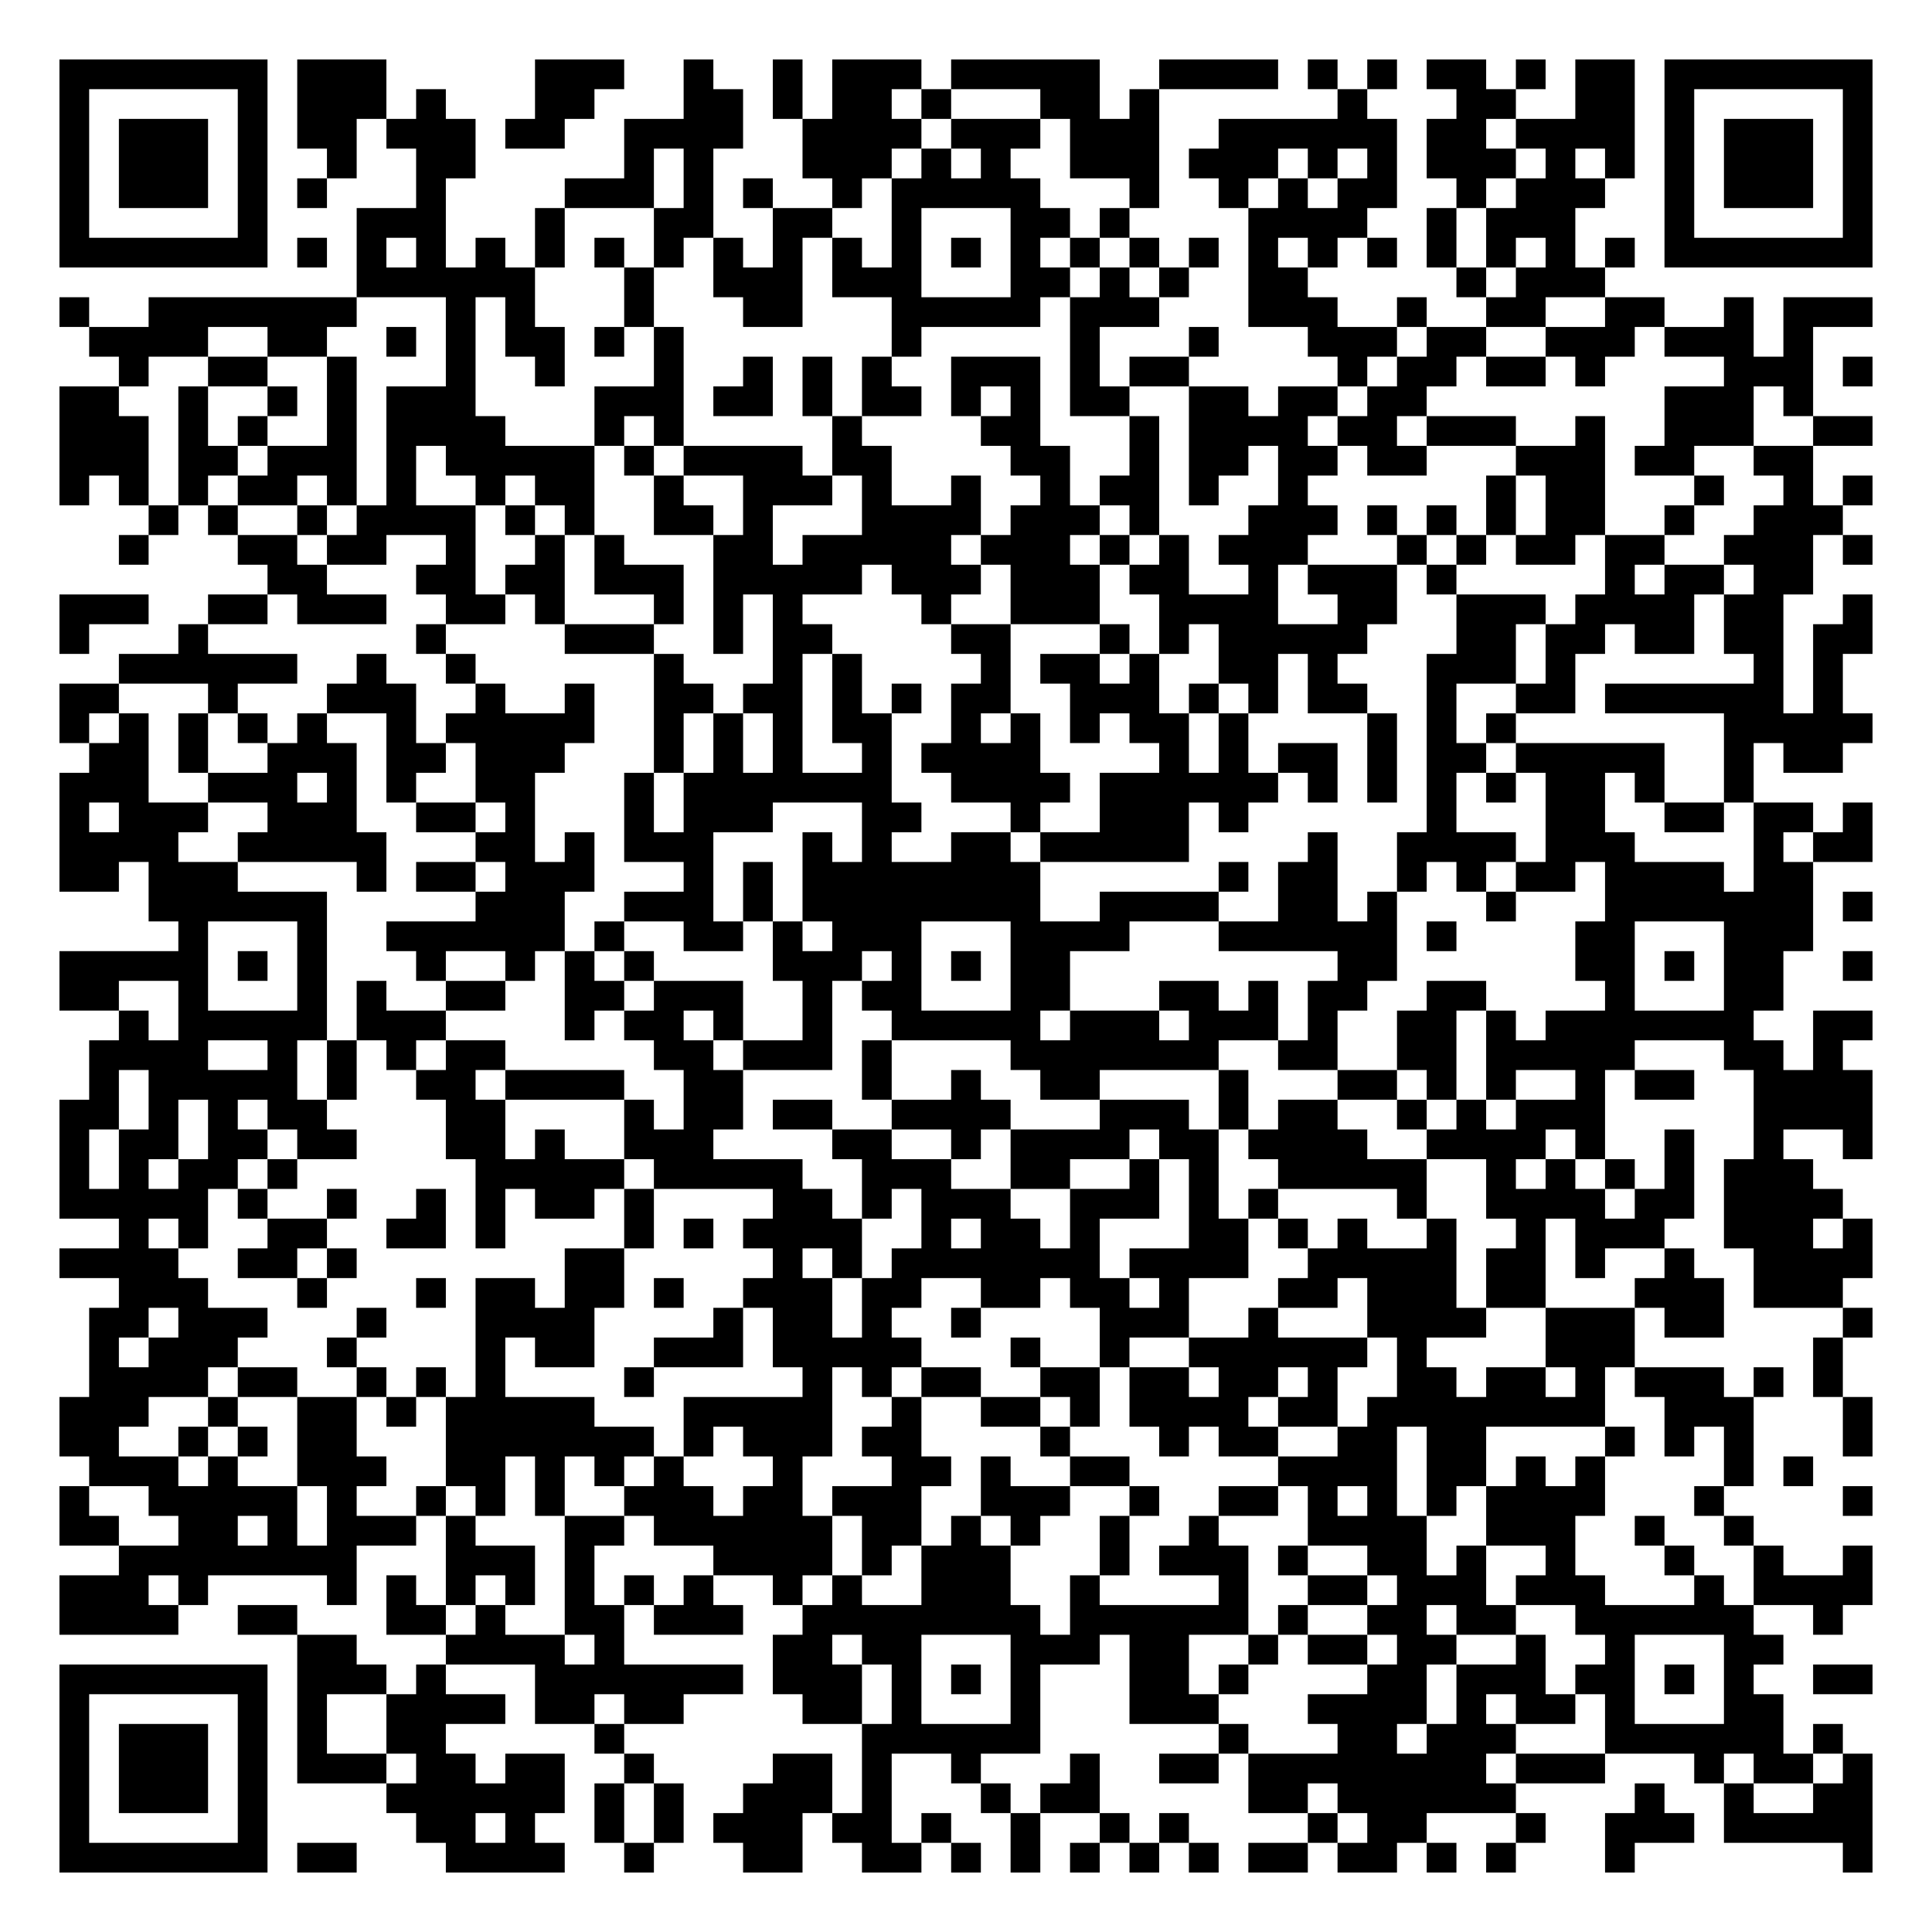
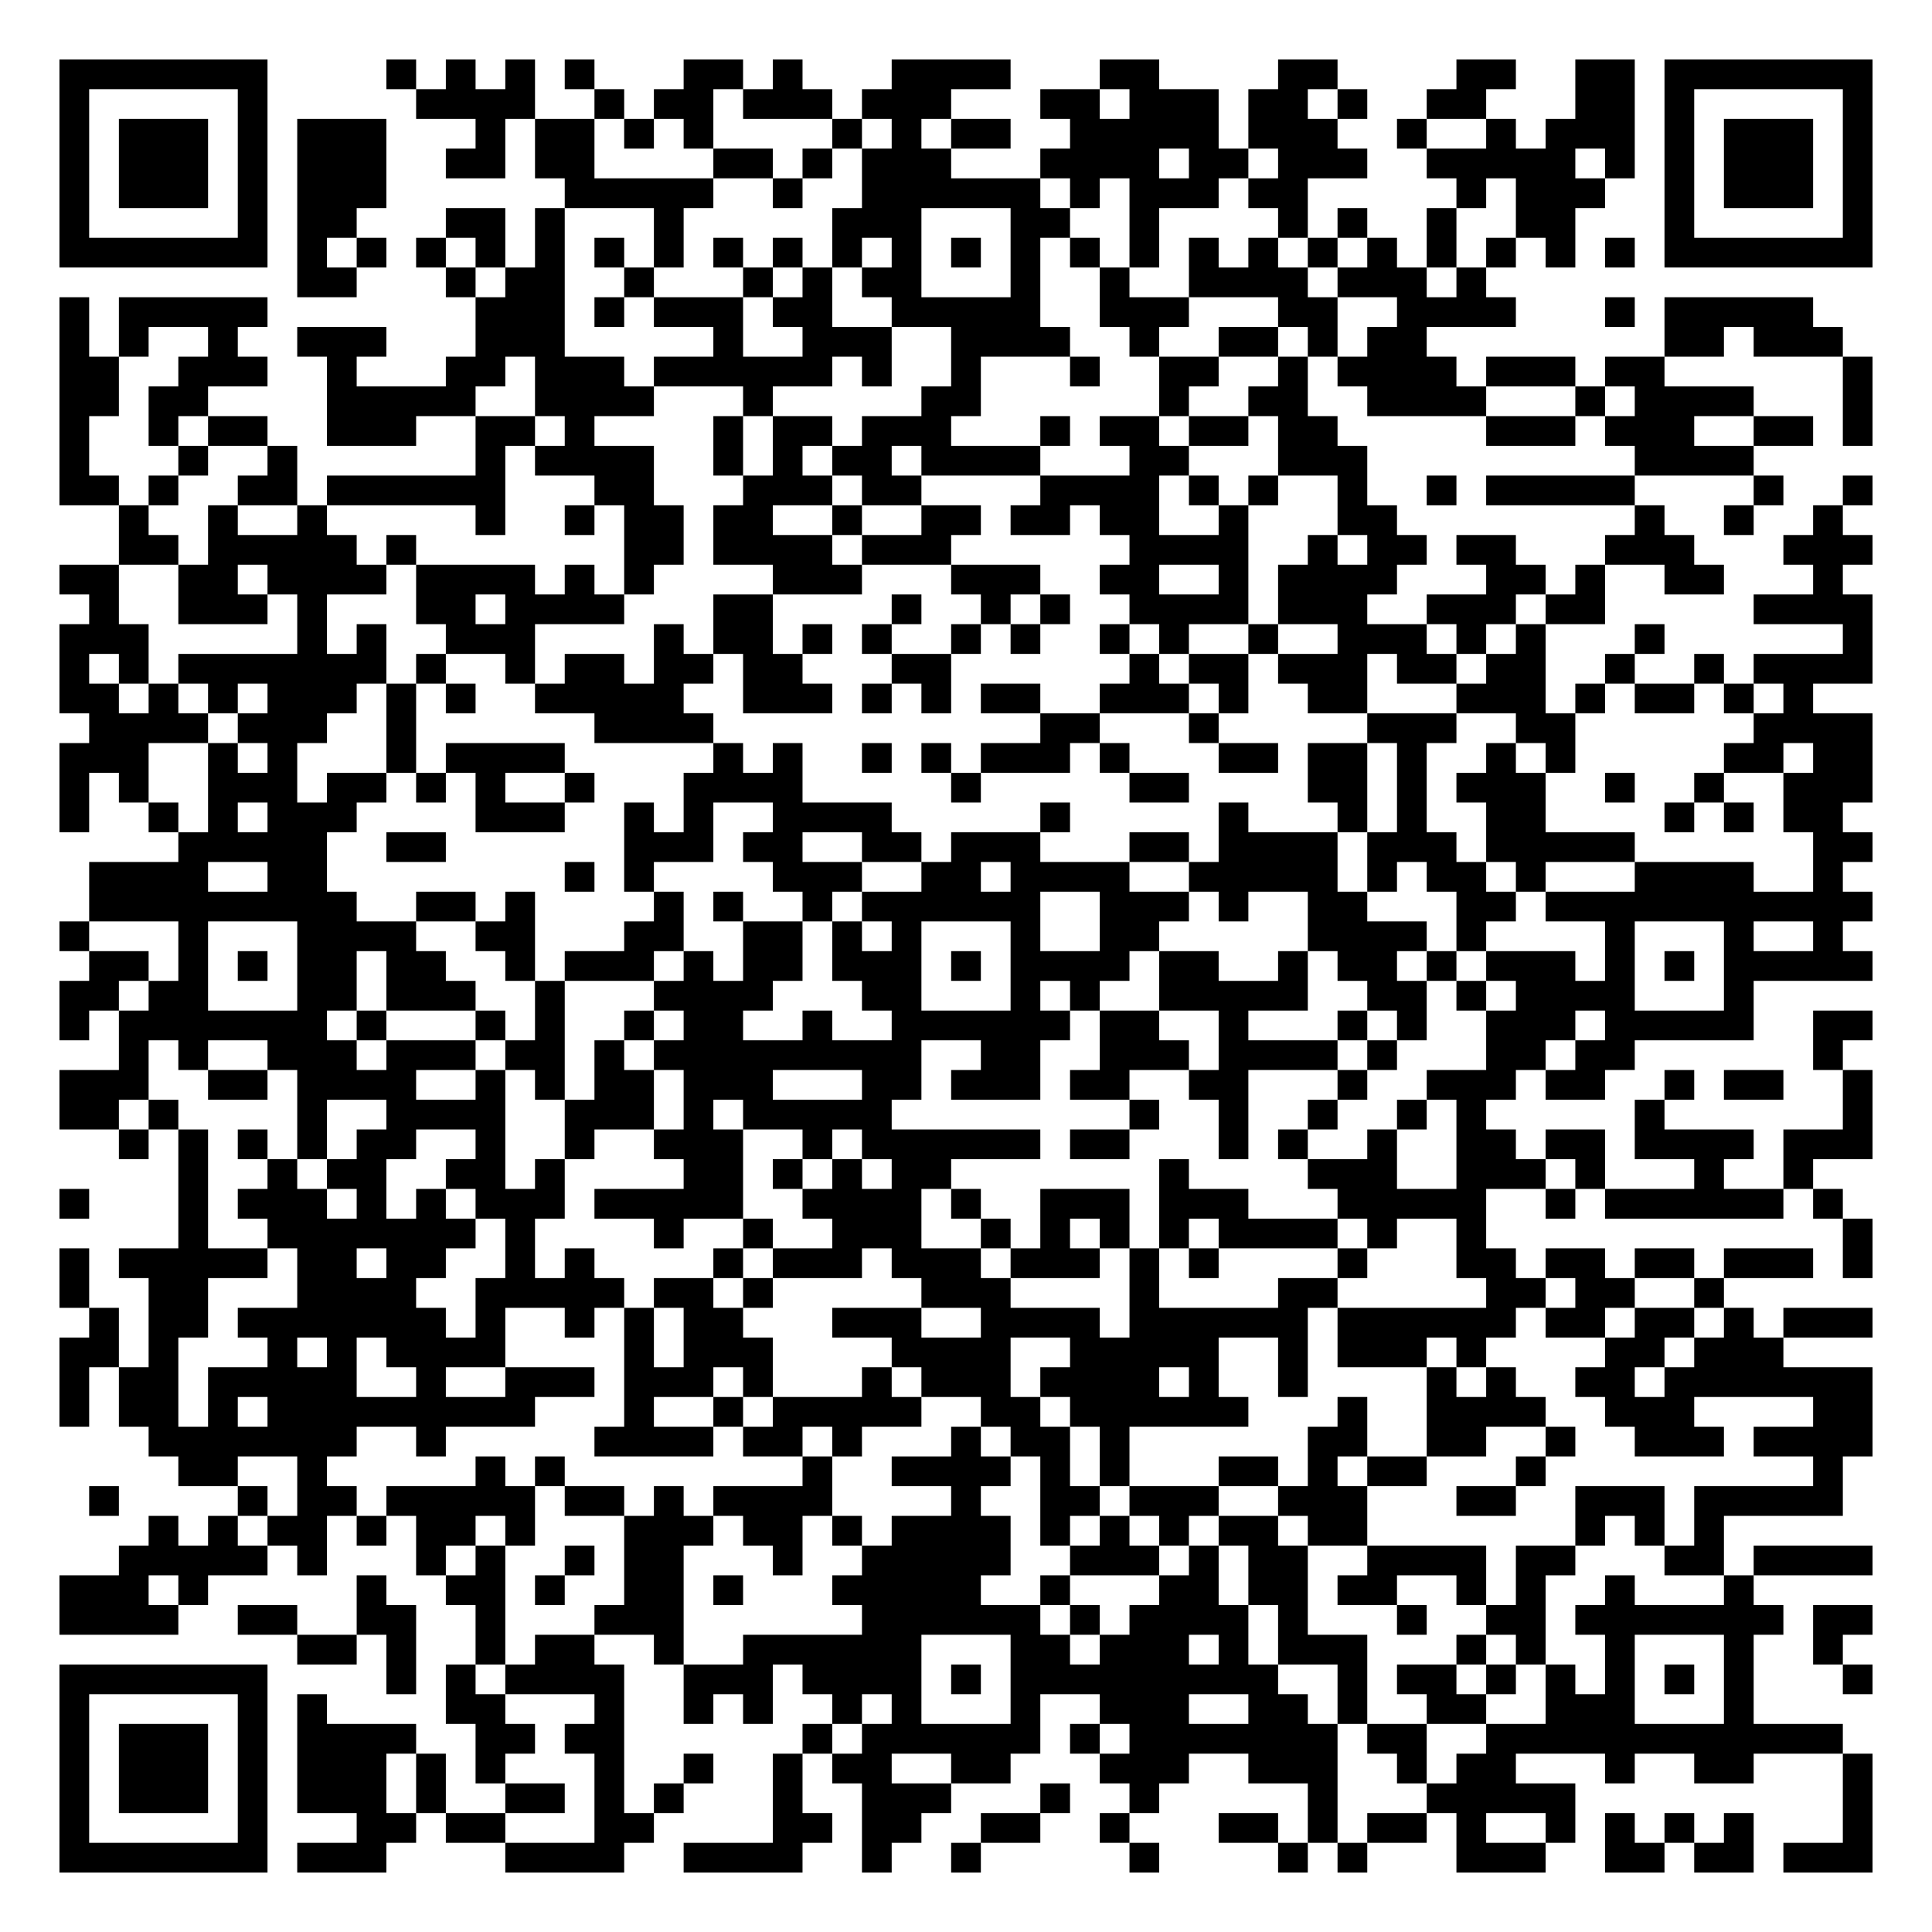
<svg xmlns="http://www.w3.org/2000/svg" width="260" height="260" class="segno">
  <g transform="scale(4)">
    <path fill="#fff" d="M0 0h65v65h-65z" />
-     <path class="qrline" stroke="#000" d="M2 2.5h7m1 0h3m5 0h3m2 0h1m2 0h1m1 0h3m1 0h5m2 0h4m1 0h1m1 0h1m1 0h2m1 0h1m1 0h2m1 0h7m-61 1h1m5 0h1m1 0h3m1 0h1m3 0h2m3 0h2m1 0h1m1 0h2m1 0h1m3 0h2m1 0h1m6 0h1m3 0h2m2 0h2m1 0h1m5 0h1m-61 1h1m1 0h3m1 0h1m1 0h2m1 0h3m1 0h2m2 0h4m2 0h4m1 0h3m1 0h3m2 0h6m1 0h2m1 0h4m1 0h1m1 0h3m1 0h1m-61 1h1m1 0h3m1 0h1m2 0h1m2 0h2m5 0h1m1 0h1m3 0h3m1 0h1m1 0h1m2 0h3m1 0h3m1 0h1m1 0h1m1 0h3m1 0h1m1 0h1m1 0h1m1 0h3m1 0h1m-61 1h1m1 0h3m1 0h1m1 0h1m3 0h1m4 0h3m1 0h1m1 0h1m2 0h1m1 0h5m3 0h1m2 0h1m1 0h1m1 0h2m2 0h1m1 0h3m2 0h1m1 0h3m1 0h1m-61 1h1m5 0h1m3 0h3m3 0h1m3 0h2m2 0h2m2 0h1m3 0h2m1 0h1m4 0h4m2 0h1m1 0h3m3 0h1m5 0h1m-61 1h7m1 0h1m1 0h1m1 0h1m1 0h1m1 0h1m1 0h1m1 0h1m1 0h1m1 0h1m1 0h1m1 0h1m1 0h1m1 0h1m1 0h1m1 0h1m1 0h1m1 0h1m1 0h1m1 0h1m1 0h1m1 0h1m1 0h1m1 0h1m1 0h7m-51 1h6m3 0h1m2 0h3m1 0h3m3 0h2m1 0h1m1 0h1m2 0h2m5 0h1m1 0h3m-52 1h1m2 0h7m3 0h1m1 0h1m3 0h1m3 0h2m3 0h5m1 0h3m3 0h3m2 0h1m2 0h2m2 0h2m2 0h1m1 0h3m-60 1h4m2 0h2m2 0h1m1 0h1m1 0h2m1 0h1m1 0h1m7 0h1m5 0h1m3 0h1m3 0h3m1 0h2m2 0h3m1 0h3m1 0h1m-57 1h1m2 0h2m2 0h1m3 0h1m2 0h1m3 0h1m2 0h1m1 0h1m1 0h1m2 0h3m1 0h1m1 0h2m5 0h1m1 0h2m1 0h2m1 0h1m4 0h3m1 0h1m-61 1h2m2 0h1m2 0h1m1 0h1m1 0h3m4 0h3m1 0h2m1 0h1m1 0h2m1 0h1m1 0h1m1 0h2m2 0h2m1 0h2m1 0h2m8 0h3m1 0h1m-59 1h3m1 0h1m1 0h1m2 0h1m1 0h4m3 0h1m1 0h1m5 0h1m4 0h2m3 0h1m1 0h4m1 0h2m1 0h3m2 0h1m2 0h3m2 0h2m-61 1h3m1 0h2m1 0h3m1 0h1m1 0h5m1 0h1m1 0h4m1 0h2m4 0h2m2 0h1m1 0h2m1 0h2m1 0h2m3 0h3m1 0h2m2 0h2m-59 1h1m1 0h1m1 0h1m1 0h2m1 0h1m1 0h1m2 0h1m1 0h2m2 0h1m2 0h3m1 0h1m2 0h1m2 0h1m1 0h2m1 0h1m2 0h1m6 0h1m1 0h2m3 0h1m2 0h1m1 0h1m-58 1h1m1 0h1m2 0h1m1 0h4m1 0h1m1 0h1m2 0h2m1 0h1m3 0h4m1 0h3m1 0h1m3 0h3m1 0h1m1 0h1m1 0h1m1 0h2m2 0h1m2 0h3m-58 1h1m3 0h2m1 0h2m2 0h1m2 0h1m1 0h1m3 0h2m1 0h5m1 0h3m1 0h1m1 0h1m1 0h3m3 0h1m1 0h1m1 0h2m1 0h2m2 0h3m1 0h1m-54 1h2m3 0h2m1 0h2m1 0h3m1 0h5m1 0h3m1 0h3m1 0h2m2 0h1m1 0h3m1 0h1m5 0h1m1 0h2m1 0h2m-59 1h3m2 0h2m1 0h3m2 0h2m1 0h1m3 0h1m1 0h1m1 0h1m4 0h1m2 0h3m2 0h4m2 0h2m2 0h3m1 0h4m1 0h2m2 0h1m-61 1h1m3 0h1m7 0h1m4 0h3m2 0h1m1 0h2m4 0h2m3 0h1m1 0h1m1 0h5m3 0h2m1 0h2m1 0h2m1 0h2m1 0h2m-59 1h6m2 0h1m2 0h1m6 0h1m3 0h1m1 0h1m4 0h1m1 0h2m1 0h1m2 0h2m1 0h1m3 0h3m1 0h1m6 0h1m1 0h1m-60 1h2m3 0h1m3 0h3m2 0h1m2 0h1m2 0h2m1 0h2m1 0h1m1 0h1m1 0h2m2 0h3m1 0h1m1 0h1m1 0h2m2 0h1m2 0h2m1 0h6m1 0h1m-60 1h1m1 0h1m1 0h1m1 0h1m1 0h1m2 0h1m1 0h5m2 0h1m1 0h1m1 0h1m1 0h2m2 0h1m1 0h1m1 0h1m1 0h2m1 0h1m4 0h1m1 0h1m1 0h1m7 0h5m-60 1h2m1 0h1m2 0h3m1 0h2m1 0h3m3 0h1m1 0h1m1 0h1m2 0h1m1 0h4m4 0h1m1 0h1m1 0h2m1 0h1m1 0h2m1 0h5m2 0h1m1 0h2m-60 1h3m2 0h3m1 0h1m1 0h1m2 0h2m3 0h1m1 0h7m2 0h4m1 0h6m1 0h1m1 0h1m1 0h1m1 0h1m1 0h2m1 0h1m2 0h1m-57 1h1m1 0h3m2 0h3m2 0h2m1 0h1m3 0h1m1 0h3m3 0h2m3 0h1m2 0h3m1 0h1m6 0h1m3 0h2m2 0h2m1 0h2m1 0h1m-61 1h4m2 0h5m3 0h2m1 0h1m1 0h3m3 0h1m1 0h1m2 0h2m1 0h5m4 0h1m2 0h4m1 0h3m4 0h1m1 0h2m-61 1h2m1 0h3m4 0h1m1 0h2m1 0h3m3 0h1m1 0h1m1 0h8m6 0h1m1 0h2m2 0h1m1 0h1m1 0h2m1 0h4m1 0h2m-56 1h6m5 0h3m2 0h3m1 0h1m1 0h8m2 0h4m2 0h2m1 0h1m3 0h1m3 0h7m1 0h1m-57 1h1m3 0h1m2 0h6m1 0h1m2 0h2m1 0h1m1 0h3m3 0h4m3 0h6m1 0h1m4 0h2m3 0h3m-59 1h5m1 0h1m1 0h1m3 0h1m2 0h1m1 0h1m1 0h1m4 0h3m1 0h1m1 0h1m1 0h2m9 0h2m6 0h2m1 0h1m1 0h2m2 0h1m-61 1h2m2 0h1m3 0h1m1 0h1m2 0h2m2 0h2m1 0h3m2 0h1m1 0h2m3 0h2m3 0h2m1 0h1m1 0h2m2 0h2m4 0h1m3 0h2m-56 1h1m1 0h5m1 0h3m4 0h1m1 0h2m1 0h1m2 0h1m2 0h5m1 0h3m1 0h3m1 0h1m2 0h2m1 0h1m1 0h7m2 0h2m-60 1h4m2 0h1m1 0h1m1 0h1m1 0h2m5 0h2m1 0h3m1 0h1m4 0h7m2 0h2m2 0h2m1 0h5m3 0h2m1 0h1m-59 1h1m1 0h5m1 0h1m2 0h2m1 0h4m2 0h2m4 0h1m2 0h1m2 0h2m4 0h1m3 0h2m1 0h1m1 0h1m2 0h1m1 0h2m2 0h4m-61 1h2m1 0h1m1 0h1m1 0h2m4 0h2m4 0h1m1 0h2m1 0h2m2 0h4m3 0h3m1 0h1m1 0h2m2 0h1m1 0h1m1 0h3m5 0h4m-61 1h1m1 0h2m1 0h2m1 0h2m3 0h2m1 0h1m2 0h3m4 0h2m2 0h1m1 0h4m1 0h2m1 0h4m2 0h4m1 0h1m2 0h1m2 0h1m2 0h1m-61 1h1m1 0h1m1 0h2m1 0h1m6 0h5m1 0h5m2 0h3m2 0h2m2 0h1m1 0h1m2 0h5m2 0h1m1 0h1m1 0h1m1 0h1m1 0h3m-59 1h5m1 0h1m2 0h1m2 0h1m1 0h1m1 0h2m1 0h1m4 0h2m1 0h1m1 0h3m2 0h3m1 0h1m1 0h1m4 0h1m2 0h4m1 0h2m1 0h4m-58 1h1m1 0h1m2 0h2m2 0h2m1 0h1m4 0h1m1 0h1m1 0h4m2 0h1m1 0h2m1 0h1m3 0h2m1 0h1m1 0h1m2 0h1m2 0h1m1 0h3m2 0h3m1 0h1m-61 1h4m2 0h2m1 0h1m7 0h2m5 0h1m1 0h1m1 0h7m1 0h4m2 0h5m1 0h2m1 0h1m2 0h1m2 0h4m-59 1h3m3 0h1m3 0h1m1 0h2m1 0h2m1 0h1m2 0h3m1 0h2m2 0h2m1 0h2m1 0h1m3 0h2m1 0h3m1 0h2m3 0h3m1 0h3m-59 1h2m1 0h3m3 0h1m3 0h4m4 0h1m1 0h2m1 0h1m2 0h1m4 0h3m2 0h1m3 0h4m2 0h3m1 0h2m4 0h1m-60 1h1m1 0h3m3 0h1m4 0h1m1 0h2m2 0h3m1 0h5m3 0h1m2 0h1m2 0h6m1 0h1m4 0h3m6 0h1m-59 1h4m1 0h2m2 0h1m1 0h1m1 0h1m4 0h1m5 0h1m1 0h1m1 0h2m2 0h2m1 0h2m1 0h2m1 0h1m2 0h2m1 0h2m1 0h1m1 0h3m1 0h1m1 0h1m-60 1h3m2 0h1m2 0h2m1 0h1m1 0h5m3 0h5m2 0h1m2 0h2m1 0h1m1 0h4m1 0h2m1 0h8m2 0h3m3 0h1m-61 1h2m2 0h1m1 0h1m1 0h2m3 0h7m1 0h1m1 0h3m1 0h2m4 0h1m3 0h1m1 0h2m2 0h2m1 0h2m4 0h1m1 0h1m1 0h1m3 0h1m-60 1h3m1 0h1m2 0h3m2 0h2m1 0h1m1 0h1m1 0h1m3 0h1m3 0h2m1 0h1m2 0h2m5 0h4m1 0h2m1 0h1m1 0h1m4 0h1m1 0h1m-59 1h1m2 0h5m1 0h1m2 0h1m1 0h1m1 0h1m2 0h3m1 0h2m1 0h3m2 0h3m2 0h1m2 0h2m1 0h1m1 0h1m1 0h1m1 0h4m3 0h1m4 0h1m-61 1h2m2 0h2m1 0h1m1 0h3m1 0h1m3 0h2m1 0h6m1 0h2m1 0h1m1 0h1m2 0h1m2 0h1m3 0h4m2 0h3m2 0h1m2 0h1m-55 1h8m3 0h3m1 0h1m4 0h4m1 0h1m1 0h3m3 0h1m1 0h3m1 0h1m2 0h2m1 0h1m2 0h1m3 0h1m2 0h1m2 0h1m-61 1h3m1 0h1m4 0h1m1 0h1m1 0h1m1 0h1m1 0h1m1 0h1m1 0h1m2 0h1m1 0h1m2 0h3m2 0h1m4 0h1m2 0h2m1 0h3m1 0h3m3 0h1m1 0h4m-61 1h4m2 0h2m3 0h2m1 0h1m2 0h2m1 0h3m2 0h8m1 0h6m1 0h1m2 0h2m1 0h2m2 0h6m2 0h1m-52 1h2m3 0h4m1 0h1m5 0h2m1 0h2m3 0h3m1 0h2m2 0h1m1 0h2m1 0h2m2 0h1m2 0h1m3 0h2m-58 1h7m1 0h3m1 0h1m3 0h7m1 0h3m1 0h1m1 0h1m1 0h1m3 0h2m1 0h1m4 0h2m1 0h3m1 0h2m1 0h1m1 0h1m2 0h2m-61 1h1m5 0h1m1 0h1m2 0h4m1 0h2m1 0h2m4 0h2m1 0h1m3 0h1m3 0h3m3 0h4m1 0h1m1 0h2m1 0h1m3 0h2m-58 1h1m1 0h3m1 0h1m1 0h1m2 0h2m5 0h1m8 0h6m6 0h1m3 0h2m1 0h3m3 0h6m1 0h1m-60 1h1m1 0h3m1 0h1m1 0h3m1 0h2m1 0h2m2 0h1m4 0h2m1 0h1m2 0h1m3 0h1m2 0h2m1 0h8m1 0h3m3 0h1m1 0h2m1 0h1m-61 1h1m1 0h3m1 0h1m4 0h6m1 0h1m1 0h1m2 0h3m1 0h1m3 0h1m1 0h2m5 0h2m1 0h6m4 0h1m2 0h1m2 0h2m-61 1h1m5 0h1m5 0h2m1 0h1m2 0h1m1 0h1m1 0h3m1 0h2m1 0h1m2 0h1m2 0h1m1 0h1m4 0h1m1 0h2m3 0h1m2 0h3m1 0h5m-61 1h7m1 0h2m3 0h4m2 0h1m3 0h2m2 0h2m1 0h1m1 0h1m1 0h1m1 0h1m1 0h1m1 0h2m1 0h2m1 0h1m1 0h1m3 0h1m7 0h1" />
+     <path class="qrline" stroke="#000" d="M2 2.5h7m4 0h1m1 0h1m1 0h1m1 0h1m3 0h2m1 0h1m3 0h4m3 0h2m4 0h2m4 0h2m2 0h2m1 0h7m-61 1h1m5 0h1m5 0h4m2 0h1m1 0h2m1 0h3m1 0h3m3 0h2m1 0h3m1 0h2m1 0h1m2 0h2m3 0h2m1 0h1m5 0h1m-61 1h1m1 0h3m1 0h1m1 0h3m3 0h1m1 0h2m1 0h1m1 0h1m4 0h1m1 0h1m1 0h2m2 0h5m1 0h3m2 0h1m2 0h1m1 0h3m1 0h1m1 0h3m1 0h1m-61 1h1m1 0h3m1 0h1m1 0h3m2 0h2m1 0h2m4 0h2m1 0h1m1 0h3m3 0h4m1 0h2m1 0h3m2 0h5m1 0h1m1 0h1m1 0h3m1 0h1m-61 1h1m1 0h3m1 0h1m1 0h3m6 0h5m2 0h1m2 0h6m1 0h1m1 0h3m1 0h2m5 0h1m1 0h3m2 0h1m1 0h3m1 0h1m-61 1h1m5 0h1m1 0h2m3 0h2m1 0h1m3 0h1m5 0h3m3 0h2m2 0h1m4 0h1m1 0h1m2 0h1m2 0h2m3 0h1m5 0h1m-61 1h7m1 0h1m1 0h1m1 0h1m1 0h1m1 0h1m1 0h1m1 0h1m1 0h1m1 0h1m1 0h1m1 0h1m1 0h1m1 0h1m1 0h1m1 0h1m1 0h1m1 0h1m1 0h1m1 0h1m1 0h1m1 0h1m1 0h1m1 0h1m1 0h7m-53 1h2m3 0h1m1 0h2m2 0h1m3 0h1m1 0h1m1 0h2m3 0h1m2 0h1m2 0h4m1 0h3m1 0h1m-48 1h1m1 0h5m7 0h3m1 0h1m1 0h3m1 0h2m2 0h5m2 0h3m3 0h2m2 0h4m3 0h1m1 0h5m-59 1h1m1 0h1m2 0h1m2 0h3m3 0h3m5 0h1m2 0h3m2 0h4m2 0h1m2 0h2m1 0h1m1 0h2m8 0h2m1 0h3m-60 1h2m2 0h3m2 0h1m3 0h2m1 0h3m1 0h6m1 0h1m2 0h1m3 0h1m2 0h2m2 0h1m1 0h4m1 0h3m1 0h2m6 0h1m-61 1h2m1 0h2m4 0h5m2 0h4m3 0h1m5 0h2m6 0h1m2 0h2m2 0h4m3 0h1m1 0h4m3 0h1m-61 1h1m2 0h1m1 0h2m2 0h3m2 0h2m1 0h1m4 0h1m1 0h2m1 0h3m3 0h1m1 0h2m1 0h2m1 0h2m5 0h3m1 0h3m2 0h2m1 0h1m-61 1h1m3 0h1m2 0h1m6 0h1m1 0h4m2 0h1m1 0h1m1 0h2m1 0h4m3 0h2m3 0h3m9 0h4m-57 1h2m1 0h1m2 0h2m1 0h6m3 0h2m3 0h3m1 0h2m4 0h4m1 0h1m1 0h1m2 0h1m2 0h1m1 0h5m4 0h1m2 0h1m-59 1h1m2 0h1m2 0h1m5 0h1m2 0h1m1 0h2m1 0h2m2 0h1m2 0h2m1 0h2m1 0h2m2 0h1m3 0h2m8 0h1m2 0h1m2 0h1m-58 1h2m1 0h5m1 0h1m7 0h2m1 0h4m1 0h3m6 0h4m2 0h1m1 0h2m1 0h2m3 0h3m3 0h3m-61 1h2m2 0h2m1 0h4m1 0h4m1 0h1m1 0h1m4 0h3m3 0h3m2 0h2m2 0h1m1 0h4m3 0h2m1 0h1m2 0h2m3 0h1m-59 1h1m2 0h3m1 0h1m3 0h2m1 0h4m3 0h2m4 0h1m2 0h1m1 0h1m2 0h4m1 0h3m2 0h3m1 0h2m5 0h4m-61 1h3m5 0h1m1 0h1m2 0h3m4 0h1m1 0h2m1 0h1m1 0h1m2 0h1m1 0h1m2 0h1m1 0h1m2 0h1m2 0h3m1 0h1m1 0h1m3 0h1m6 0h1m-61 1h1m1 0h1m1 0h7m1 0h1m2 0h1m1 0h2m1 0h2m1 0h2m3 0h2m6 0h1m1 0h2m1 0h3m1 0h2m1 0h2m2 0h1m2 0h1m1 0h4m-61 1h2m1 0h1m1 0h1m1 0h3m1 0h1m1 0h1m2 0h5m2 0h3m1 0h1m1 0h1m1 0h2m2 0h3m1 0h1m2 0h2m3 0h3m1 0h1m1 0h2m1 0h1m1 0h1m-58 1h4m1 0h3m2 0h1m6 0h4m11 0h2m3 0h1m5 0h3m2 0h2m6 0h4m-61 1h3m2 0h1m1 0h1m3 0h1m1 0h4m5 0h1m1 0h1m2 0h1m1 0h1m1 0h3m1 0h1m3 0h2m1 0h2m1 0h1m2 0h1m1 0h1m5 0h2m1 0h2m-61 1h1m1 0h1m2 0h3m1 0h2m1 0h1m1 0h1m2 0h1m3 0h4m5 0h1m5 0h2m4 0h2m1 0h1m1 0h3m2 0h1m2 0h1m2 0h3m-61 1h1m2 0h1m1 0h1m1 0h3m4 0h3m2 0h1m1 0h1m2 0h4m5 0h1m5 0h1m3 0h1m1 0h1m2 0h2m4 0h1m1 0h1m1 0h2m-56 1h5m2 0h2m6 0h3m1 0h2m2 0h2m1 0h3m3 0h2m1 0h4m1 0h3m1 0h5m6 0h2m-60 1h4m2 0h2m8 0h1m1 0h1m4 0h3m2 0h2m1 0h4m2 0h5m1 0h1m1 0h2m1 0h1m3 0h4m2 0h1m-59 1h9m2 0h2m1 0h1m4 0h1m1 0h1m2 0h1m1 0h6m2 0h3m1 0h1m2 0h2m3 0h2m1 0h11m-61 1h1m3 0h1m3 0h4m2 0h2m3 0h2m2 0h2m1 0h1m1 0h1m3 0h1m2 0h2m5 0h4m1 0h1m4 0h1m3 0h1m2 0h1m-59 1h2m1 0h1m1 0h1m1 0h2m1 0h2m2 0h1m1 0h3m1 0h1m1 0h2m1 0h3m1 0h1m1 0h4m1 0h2m2 0h1m1 0h2m1 0h1m1 0h3m1 0h1m1 0h1m1 0h5m-61 1h2m1 0h2m3 0h2m1 0h3m2 0h1m3 0h4m3 0h2m3 0h1m1 0h1m2 0h5m2 0h2m1 0h1m1 0h4m3 0h1m-57 1h1m1 0h7m1 0h1m3 0h1m1 0h1m2 0h1m1 0h2m2 0h1m2 0h6m1 0h2m2 0h1m3 0h1m1 0h1m2 0h3m1 0h5m2 0h2m-59 1h1m1 0h1m2 0h3m1 0h3m1 0h2m1 0h1m1 0h9m2 0h2m2 0h3m1 0h4m1 0h1m3 0h2m1 0h2m6 0h1m-60 1h3m2 0h2m1 0h4m2 0h1m1 0h1m1 0h2m1 0h3m3 0h2m1 0h3m1 0h2m2 0h2m3 0h1m2 0h3m1 0h2m2 0h1m1 0h2m2 0h1m-61 1h2m1 0h1m4 0h1m2 0h4m2 0h3m1 0h1m1 0h5m8 0h1m2 0h1m2 0h1m2 0h1m1 0h1m5 0h1m6 0h1m-59 1h1m1 0h1m1 0h1m1 0h1m1 0h2m2 0h1m2 0h1m2 0h3m2 0h1m1 0h6m1 0h2m3 0h1m1 0h1m2 0h1m2 0h2m1 0h2m1 0h4m1 0h3m-57 1h1m2 0h1m1 0h2m2 0h2m1 0h1m4 0h2m1 0h1m1 0h1m1 0h2m7 0h1m4 0h3m2 0h3m1 0h1m3 0h1m2 0h1m-59 1h1m3 0h1m1 0h3m1 0h1m1 0h1m1 0h3m1 0h5m2 0h4m1 0h1m2 0h3m1 0h3m3 0h5m2 0h1m1 0h6m1 0h1m-56 1h1m2 0h7m1 0h1m4 0h1m2 0h1m2 0h3m2 0h1m1 0h1m1 0h1m1 0h1m1 0h4m1 0h1m2 0h1m12 0h1m-61 1h1m1 0h5m1 0h2m1 0h2m2 0h1m1 0h1m4 0h1m1 0h3m1 0h3m1 0h3m1 0h1m1 0h1m4 0h1m3 0h2m1 0h2m1 0h2m1 0h3m1 0h1m-61 1h1m2 0h2m3 0h4m2 0h5m1 0h2m1 0h1m5 0h3m4 0h1m4 0h2m5 0h2m1 0h2m2 0h1m-55 1h1m1 0h2m1 0h7m1 0h1m2 0h1m1 0h1m1 0h2m3 0h3m2 0h4m1 0h6m1 0h6m1 0h2m1 0h2m1 0h1m1 0h3m-61 1h2m1 0h1m3 0h1m1 0h1m1 0h4m4 0h1m1 0h3m4 0h4m2 0h5m2 0h1m1 0h3m1 0h1m4 0h2m1 0h3m-58 1h1m1 0h2m1 0h5m2 0h1m2 0h3m1 0h3m1 0h1m3 0h1m1 0h3m1 0h4m1 0h1m2 0h1m4 0h1m1 0h1m2 0h2m1 0h7m-61 1h1m1 0h2m1 0h1m1 0h9m3 0h1m2 0h1m1 0h5m2 0h2m1 0h6m3 0h1m2 0h4m2 0h3m4 0h2m-58 1h7m2 0h1m5 0h4m1 0h2m1 0h1m3 0h1m1 0h2m1 0h1m6 0h2m2 0h2m2 0h1m2 0h3m1 0h4m-57 1h2m2 0h1m5 0h1m1 0h1m8 0h1m2 0h4m1 0h1m1 0h1m3 0h2m1 0h1m1 0h2m3 0h1m9 0h1m-59 1h1m4 0h1m1 0h2m1 0h5m1 0h2m1 0h1m1 0h4m4 0h1m2 0h2m1 0h3m2 0h3m3 0h2m2 0h3m1 0h5m-57 1h1m1 0h1m1 0h2m1 0h1m1 0h2m1 0h1m3 0h3m1 0h2m1 0h1m1 0h4m1 0h1m1 0h1m1 0h1m1 0h2m1 0h2m7 0h1m1 0h1m1 0h1m-54 1h5m1 0h1m3 0h1m1 0h1m2 0h1m1 0h2m3 0h1m2 0h5m2 0h3m1 0h1m1 0h2m2 0h4m1 0h2m3 0h2m1 0h4m-61 1h3m1 0h1m5 0h1m2 0h2m1 0h1m2 0h2m1 0h1m3 0h5m2 0h1m3 0h2m1 0h2m1 0h2m2 0h1m1 0h1m2 0h1m3 0h1m-57 1h4m2 0h2m2 0h2m2 0h1m3 0h3m6 0h6m1 0h1m1 0h4m1 0h1m3 0h1m2 0h2m1 0h7m1 0h2m-53 1h2m1 0h1m2 0h1m1 0h2m2 0h1m2 0h6m3 0h2m1 0h3m1 0h1m1 0h3m3 0h1m1 0h1m2 0h1m3 0h1m2 0h1m-60 1h7m4 0h1m1 0h1m1 0h4m2 0h3m1 0h4m1 0h1m1 0h9m2 0h1m1 0h2m1 0h1m1 0h1m1 0h1m1 0h1m1 0h1m3 0h1m-61 1h1m5 0h1m1 0h1m4 0h2m3 0h1m2 0h1m1 0h1m2 0h1m1 0h1m3 0h1m2 0h3m2 0h2m1 0h1m2 0h2m2 0h3m3 0h1m-57 1h1m1 0h3m1 0h1m1 0h4m2 0h2m1 0h2m6 0h1m1 0h6m1 0h1m1 0h7m1 0h2m2 0h12m-60 1h1m1 0h3m1 0h1m1 0h3m1 0h1m1 0h1m3 0h1m2 0h1m2 0h1m1 0h2m2 0h2m3 0h3m2 0h3m2 0h1m1 0h2m3 0h1m2 0h2m3 0h1m-61 1h1m1 0h3m1 0h1m1 0h3m1 0h1m2 0h2m1 0h1m1 0h1m3 0h1m2 0h3m3 0h1m2 0h1m5 0h1m3 0h5m9 0h1m-61 1h1m5 0h1m3 0h2m1 0h2m3 0h2m4 0h2m1 0h2m2 0h2m2 0h1m3 0h2m1 0h1m1 0h2m1 0h1m2 0h1m1 0h1m1 0h1m1 0h1m3 0h1m-61 1h7m1 0h3m4 0h4m2 0h4m2 0h1m2 0h1m5 0h1m4 0h1m1 0h1m3 0h3m2 0h2m1 0h2m1 0h3" />
  </g>
</svg>
